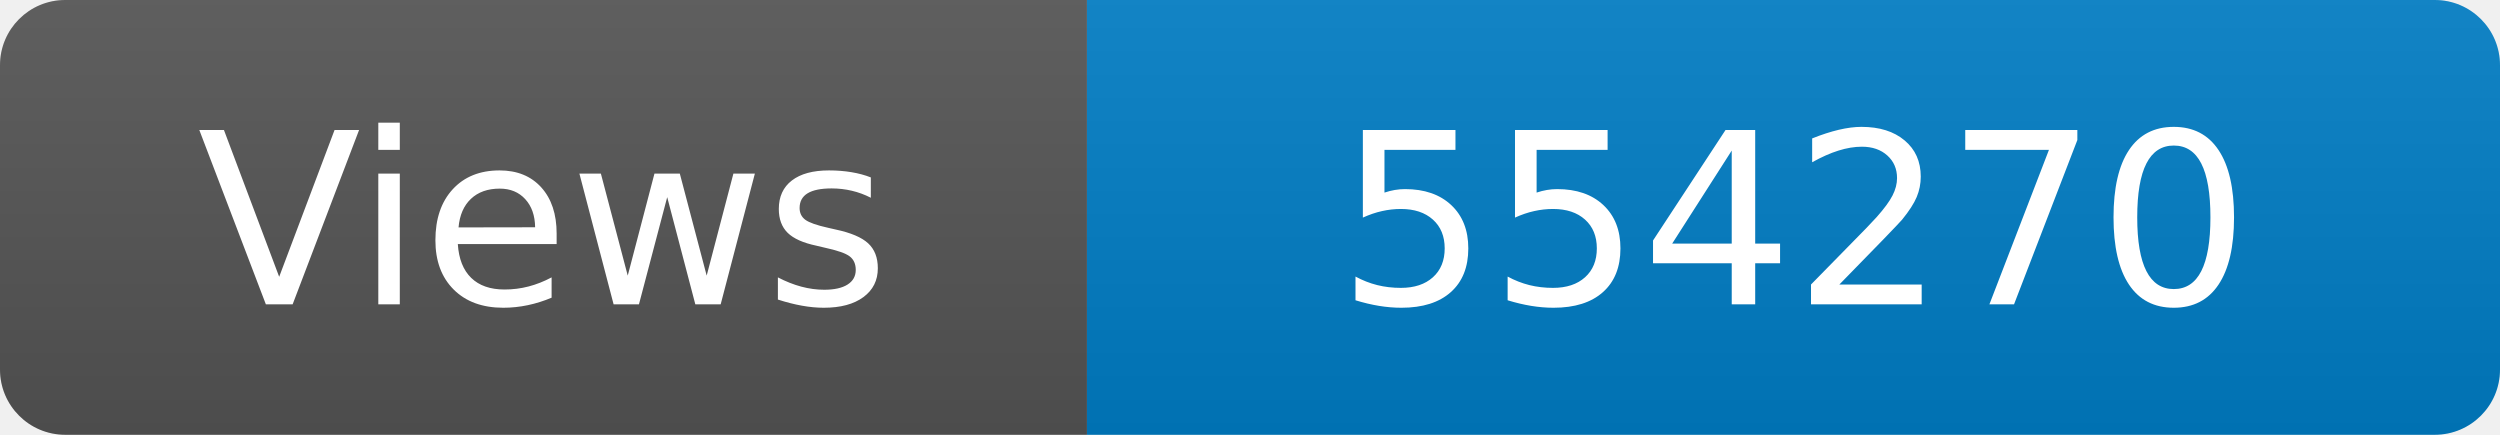
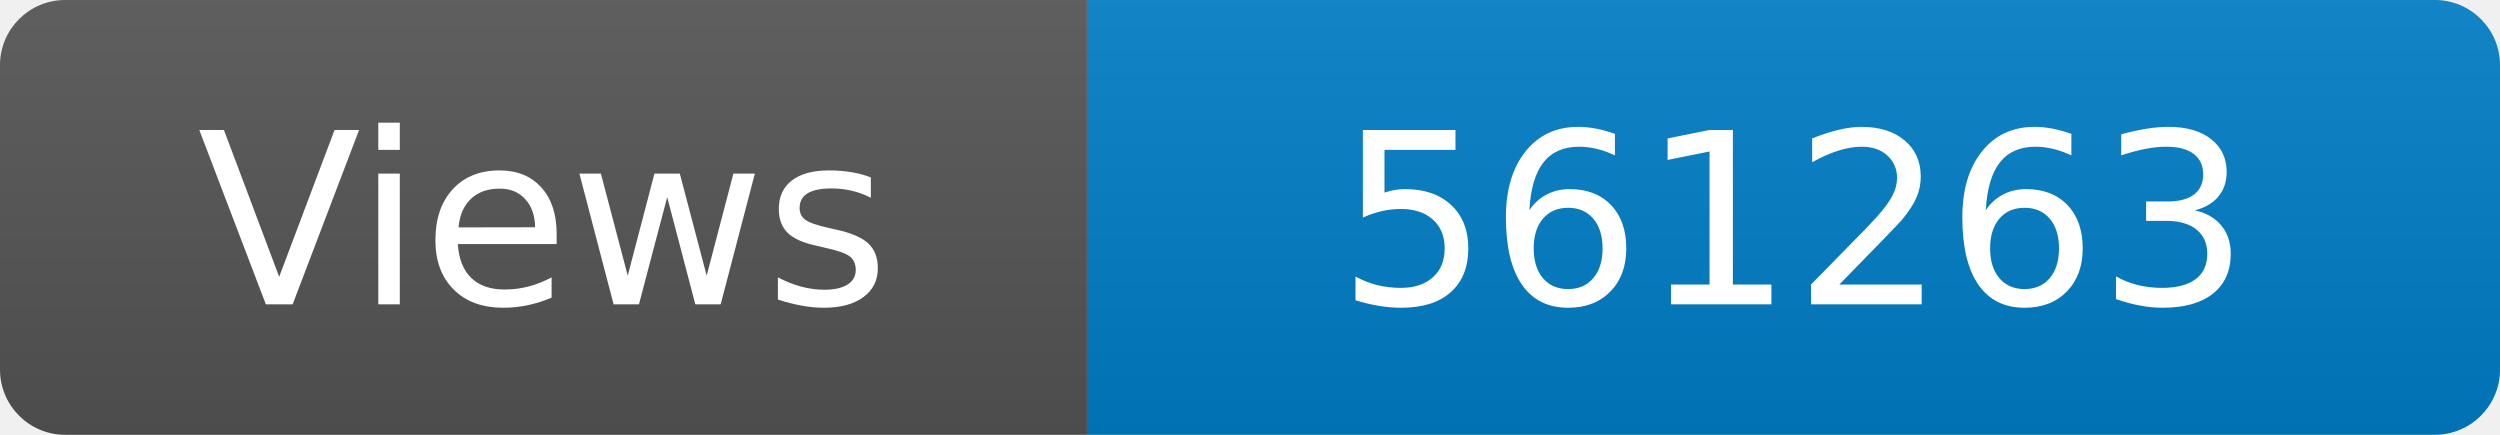
<svg xmlns="http://www.w3.org/2000/svg" width="115" height="20" role="img" aria-label="Maintained?: yes">
  <linearGradient id="s" x2="0" y2="100%">
    <stop offset="0" stop-color="#bbb" stop-opacity=".1" />
    <stop offset="1" stop-opacity=".1" />
  </linearGradient>
  <clipPath id="r">
    <rect width="115" height="20" rx="3" fill="#fff" />
  </clipPath>
  <g clip-path="url(#r)">
    <rect width="50" height="20" fill="#555" />
    <rect x="50" width="160" height="20" fill="#007ec6" />
    <rect width="115" height="20" fill="url(#s)" />
  </g>
  <g fill="#fff" text-anchor="middle" font-family="Verdana,Geneva,DejaVu Sans,sans-serif" font-size="110">
    <text x="250" y="140" transform="scale(.1)" fill="#fff">Views</text>
-     <text x="825" y="140" transform="scale(.1)" fill="#fff">554270</text>
+     <text x="825" y="140" transform="scale(.1)" fill="#fff">561263</text>
  </g>
</svg>
